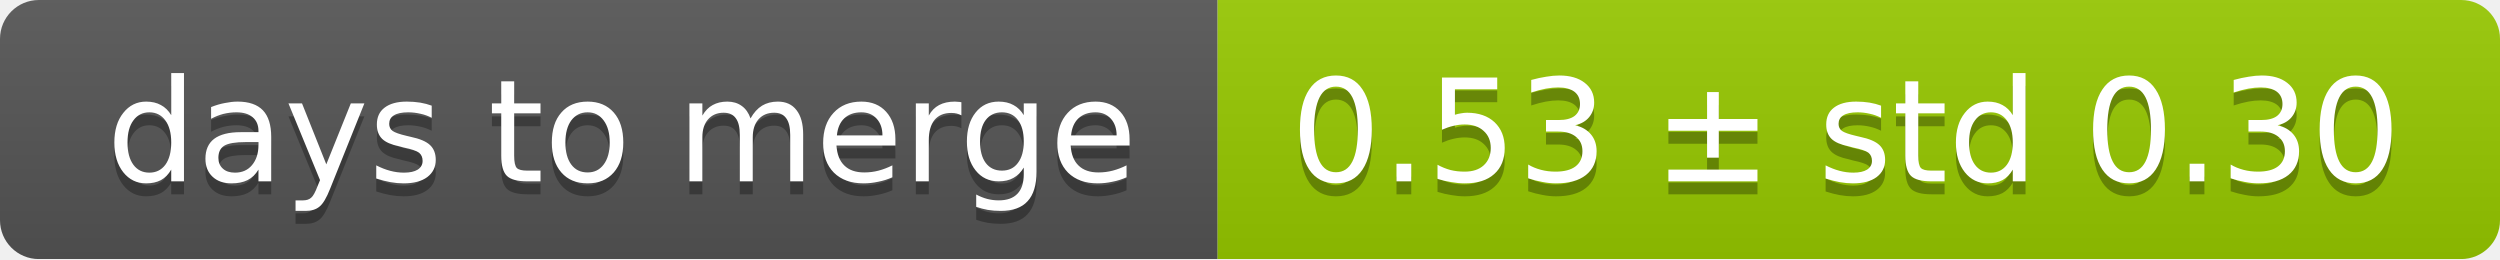
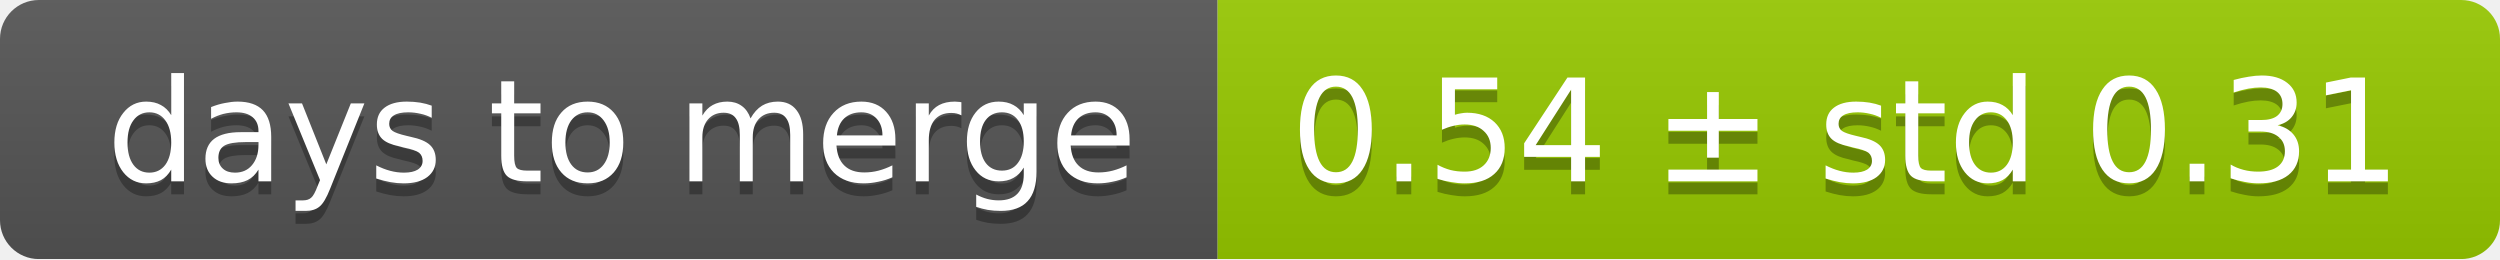
<svg xmlns="http://www.w3.org/2000/svg" width="193" height="20">
  <linearGradient id="smooth" x2="0" y2="100%">
    <stop offset="0" stop-color="#bbb" stop-opacity=".1" />
    <stop offset="1" stop-opacity=".1" />
  </linearGradient>
  <mask id="round">
    <rect width="193" height="20" rx="3" fill="#fff" />
  </mask>
  <g mask="url(#round)">
    <rect width="94" height="20" fill="#555" />
    <rect x="94" width="99" height="20" fill="#97ca00" />
    <rect width="193" height="20" fill="url(#smooth)" />
  </g>
  <g fill="#fff" text-anchor="middle" font-family="DejaVu Sans,Verdana,Geneva,sans-serif" font-size="11">
    <text x="48" y="15" fill="#010101" fill-opacity=".3">days to merge</text>
    <text x="48" y="14">days to merge</text>
-     <text x="142.5" y="15" fill="#010101" fill-opacity=".3">0.53 ± std 0.30</text>
-     <text x="142.5" y="14">0.53 ± std 0.30</text>
+     <text x="142.5" y="15" fill="#010101" fill-opacity=".3">0.54 ± std 0.31</text>
+     <text x="142.5" y="14">0.54 ± std 0.31</text>
  </g>
</svg>
